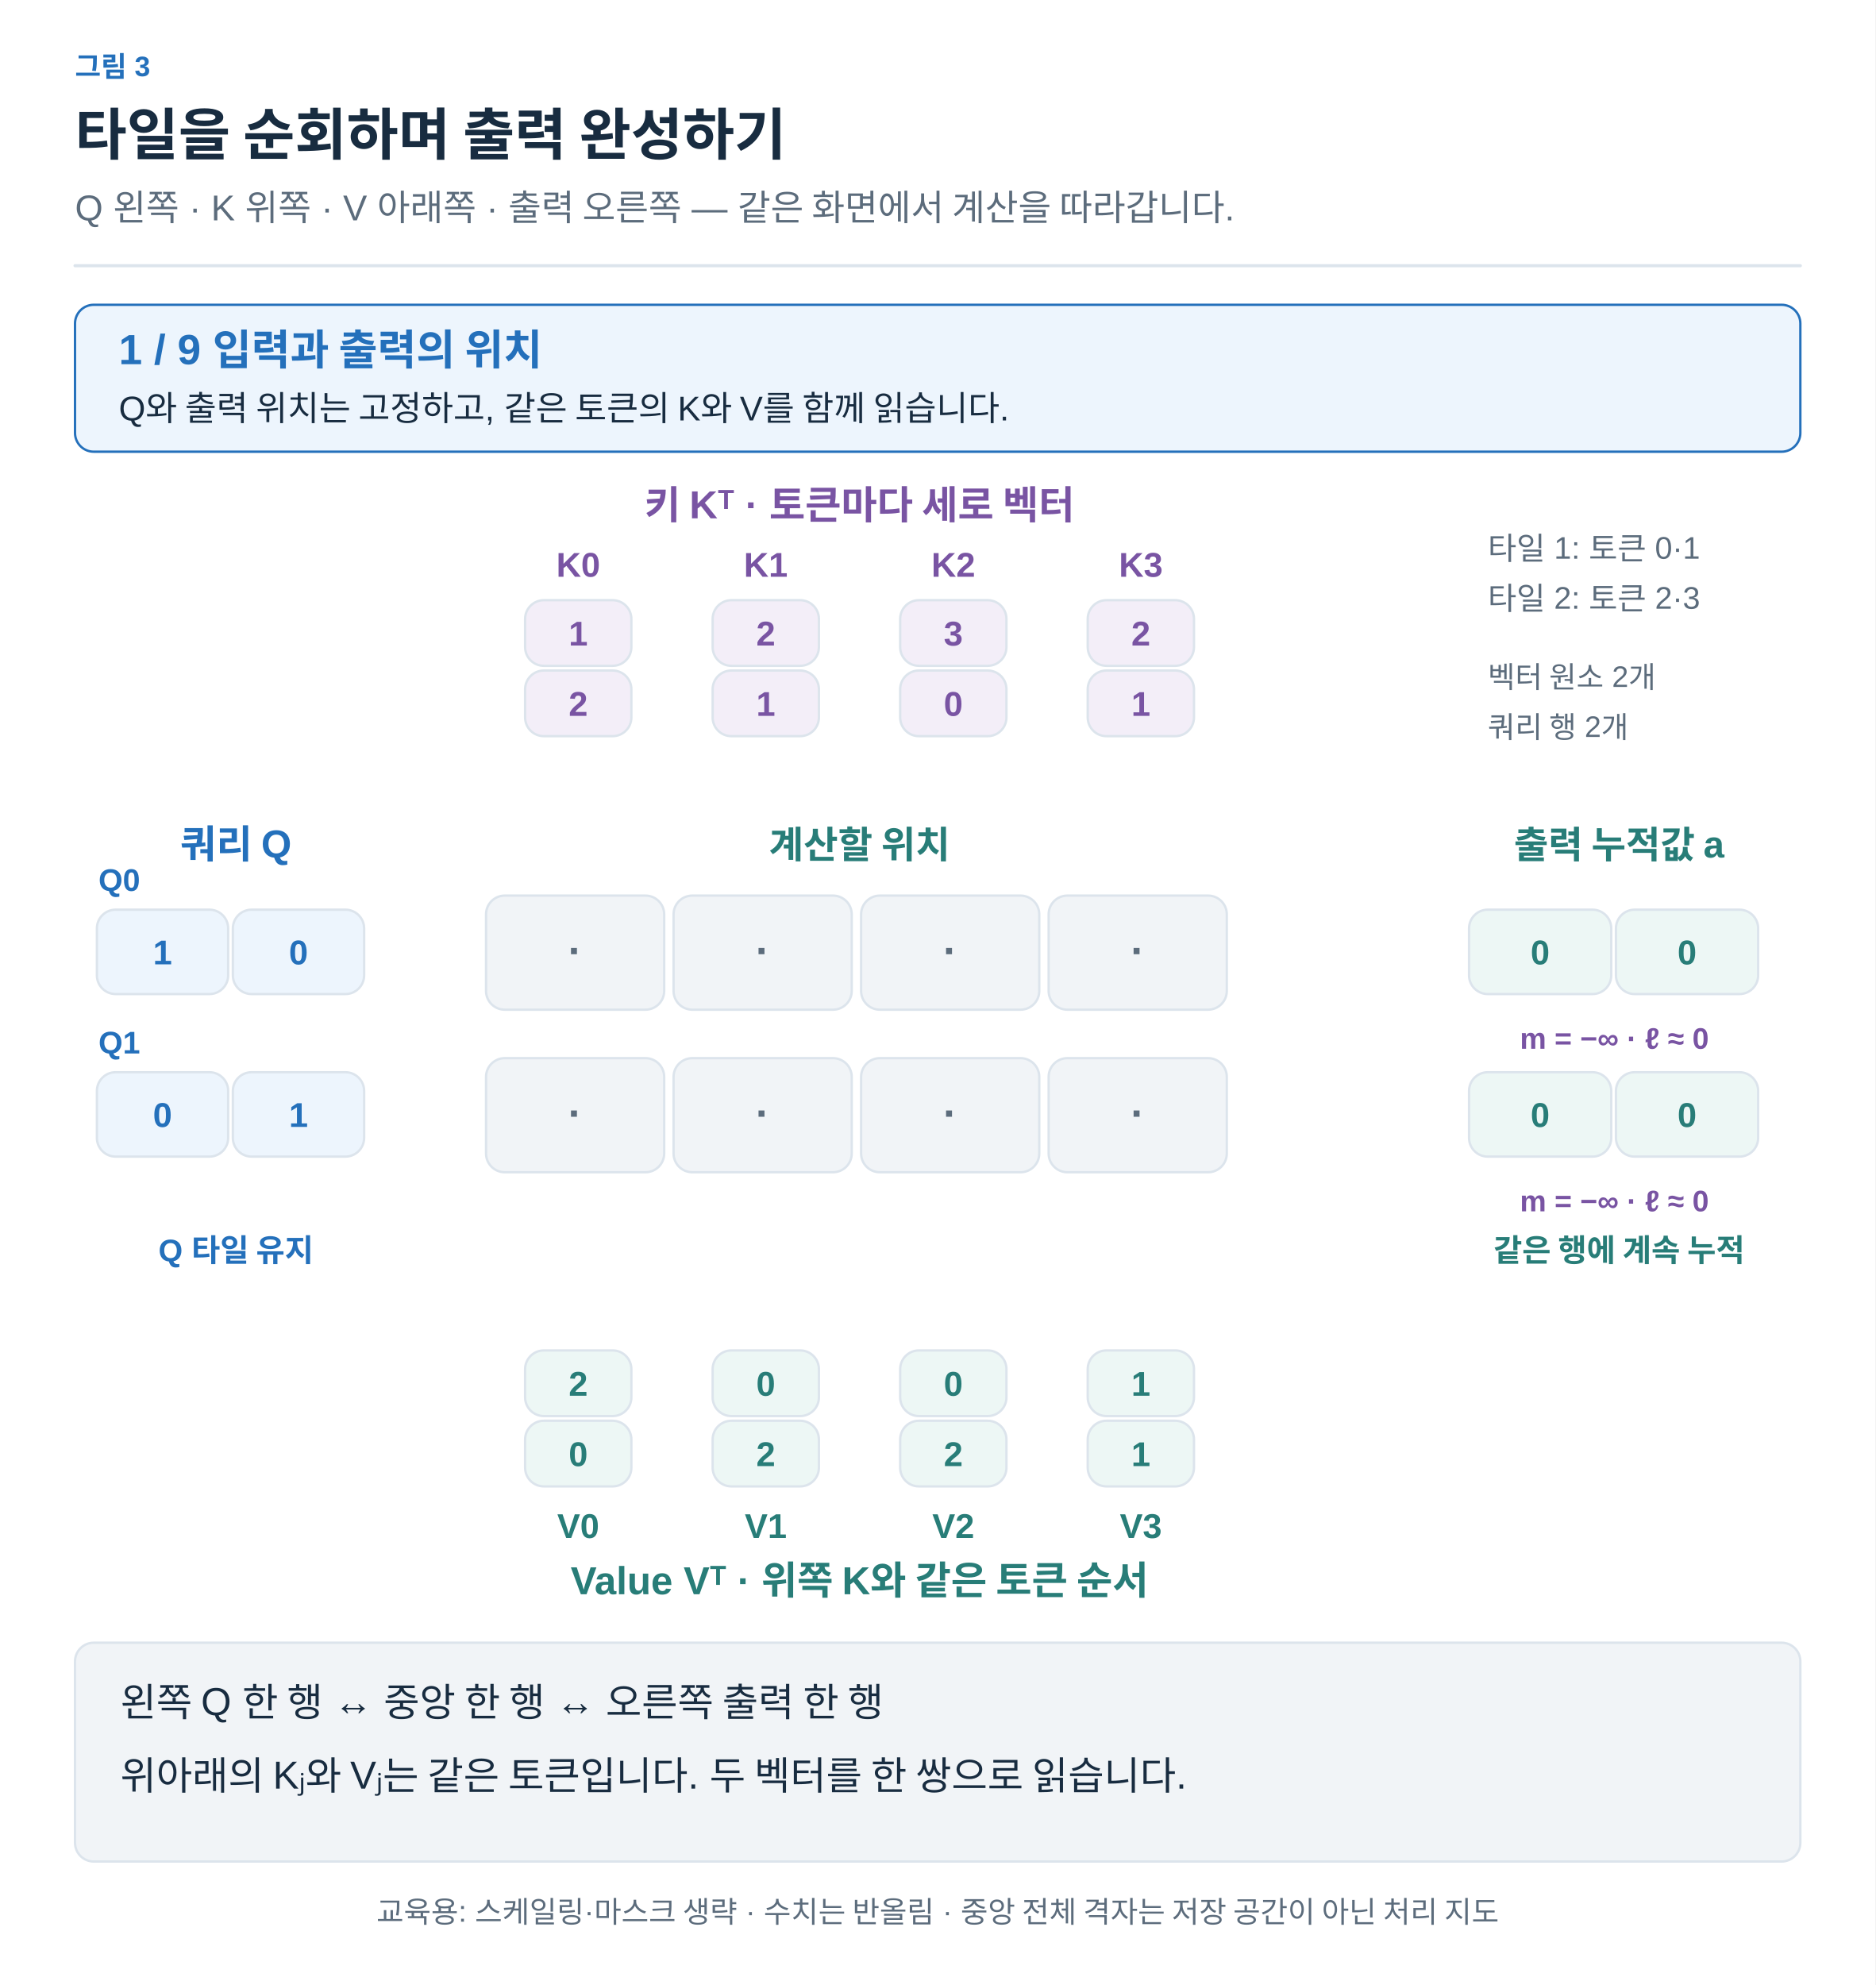
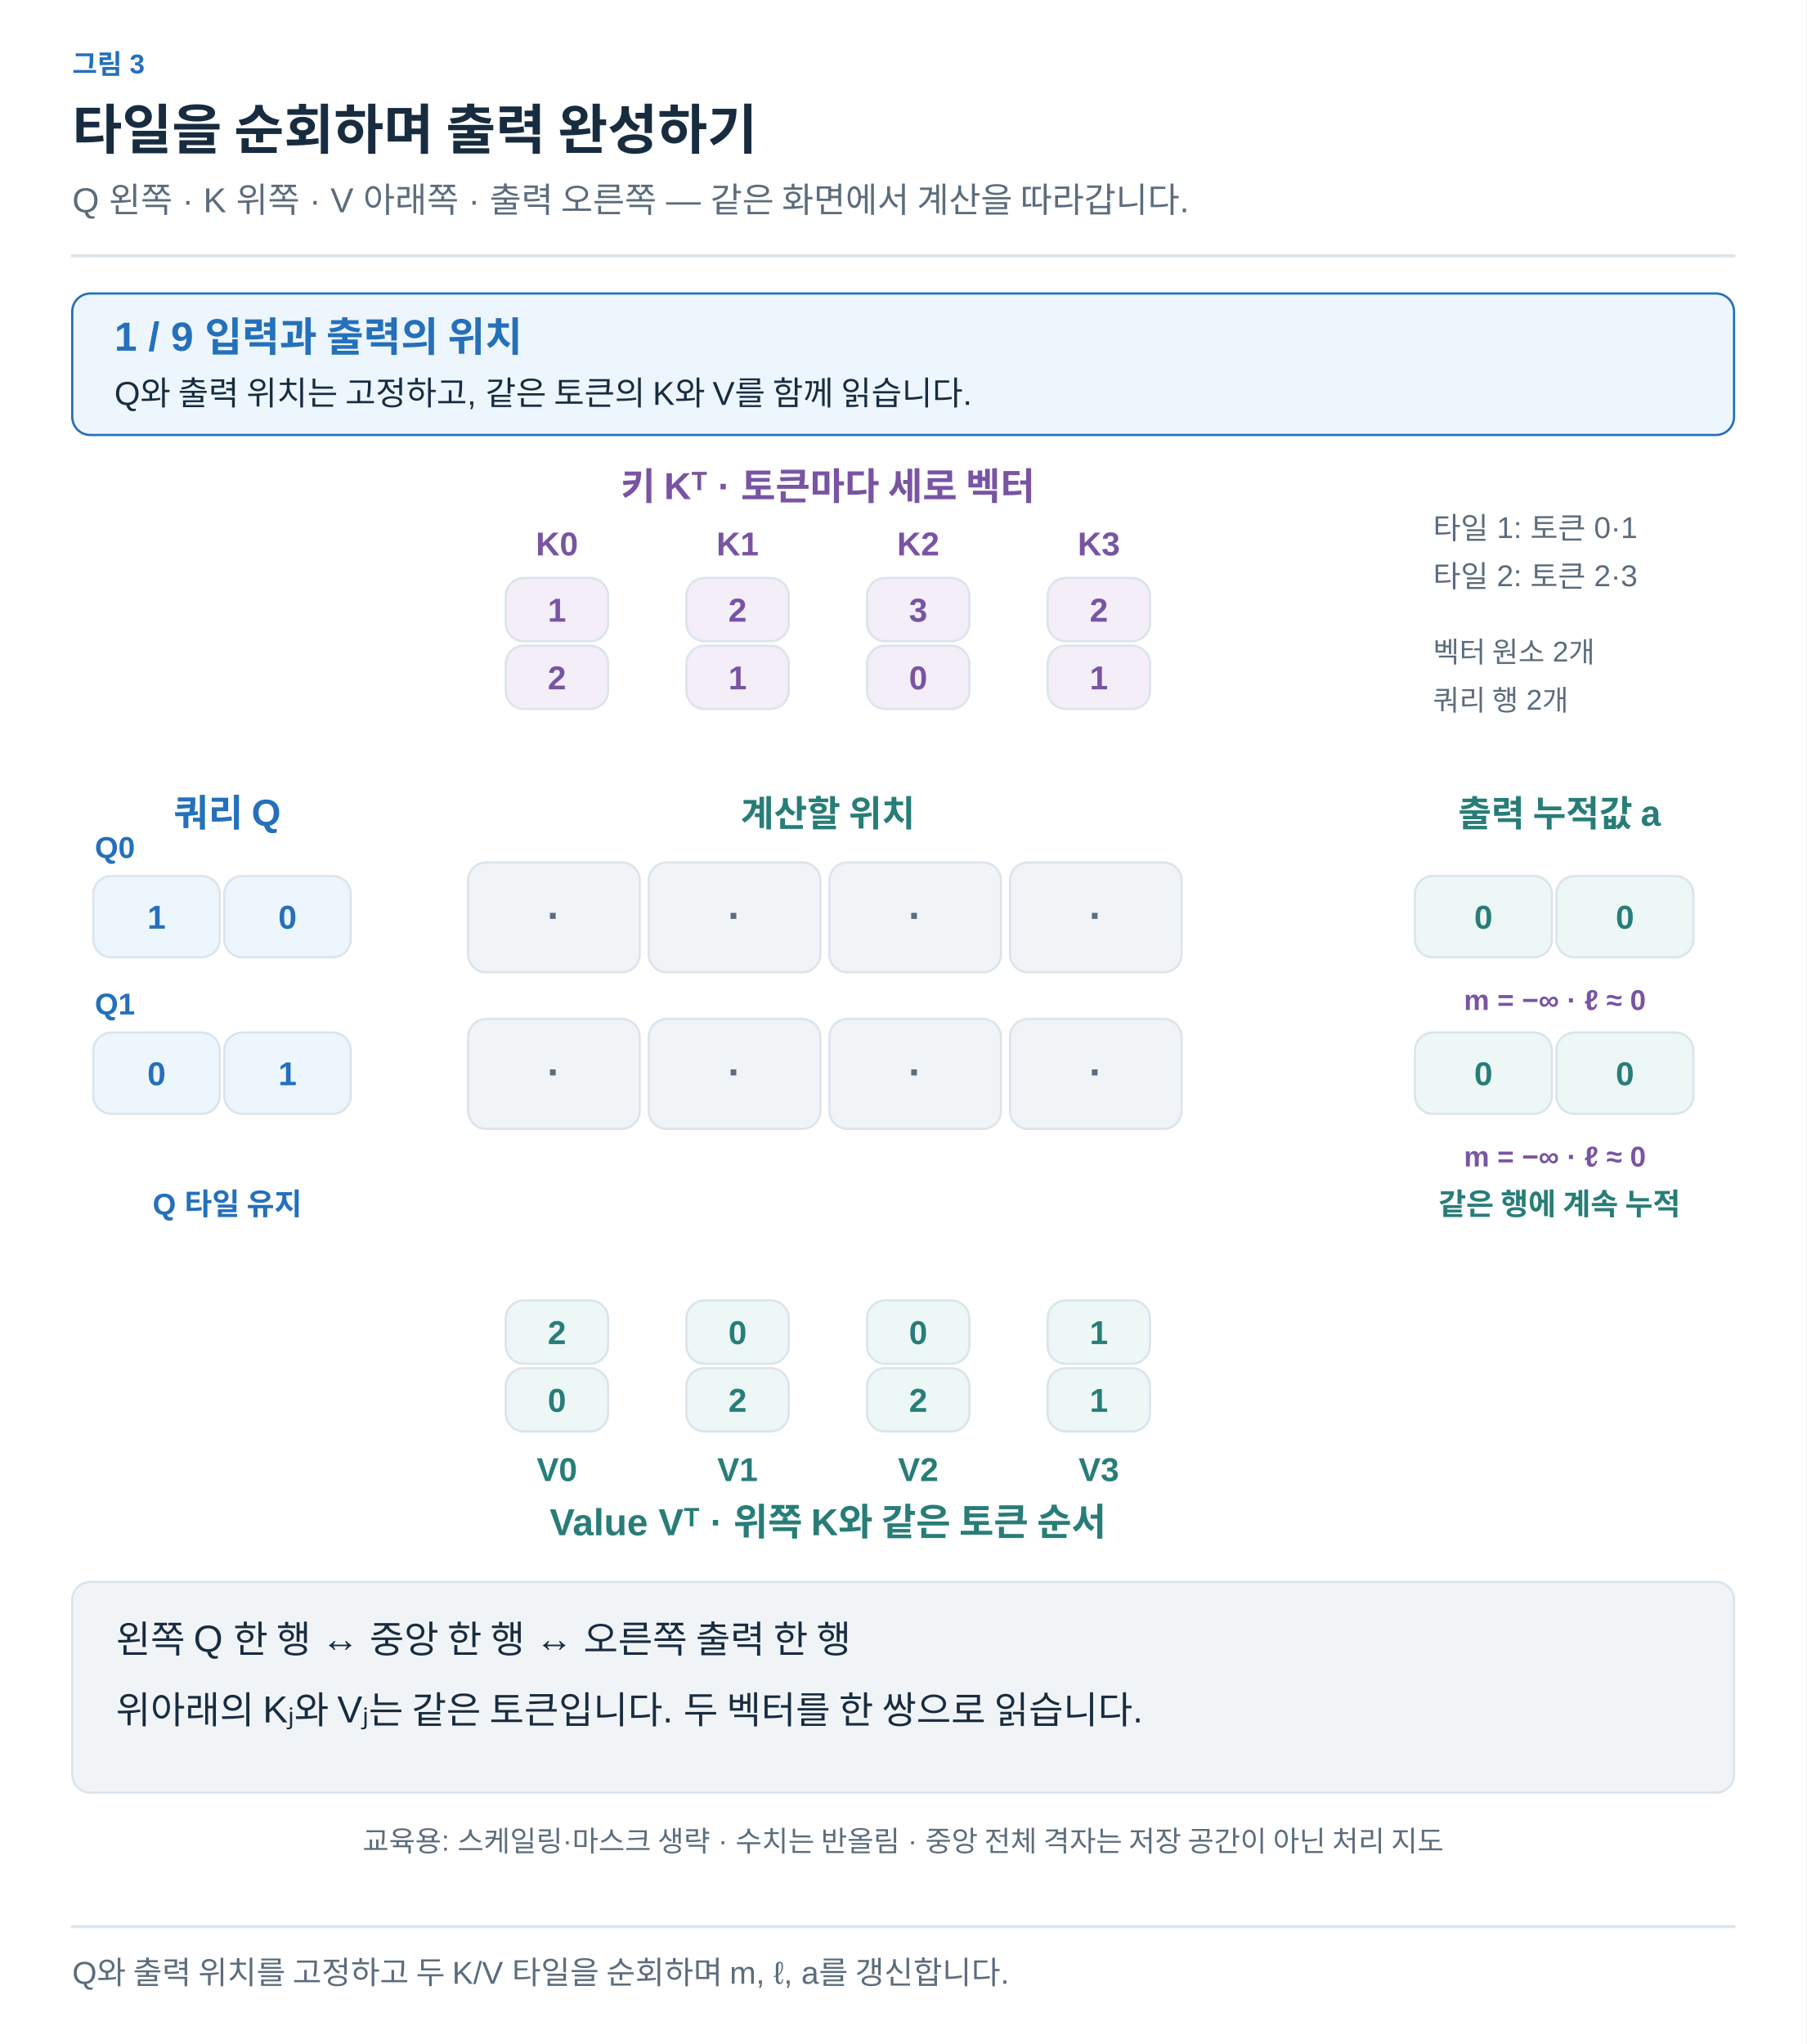
- <svg xmlns="http://www.w3.org/2000/svg" width="1200" height="1270" viewBox="0 0 1200 1270" role="img" aria-labelledby="title desc">
+ <svg xmlns="http://www.w3.org/2000/svg" width="1200" height="1358" viewBox="0 0 1200 1358" role="img" aria-labelledby="title desc">
  <defs>
-     <marker id="muted" viewBox="0 0 10 10" refX="8" refY="5" markerWidth="6" markerHeight="6" orient="auto">
+     <marker id="arrow-ink" viewBox="0 0 10 10" refX="8" refY="5" markerWidth="6" markerHeight="6" orient="auto">
+       <path d="M1 1 L9 5 L1 9" fill="none" stroke="#182C40" stroke-width="1.6" />
+     </marker>
+     <marker id="arrow-muted" viewBox="0 0 10 10" refX="8" refY="5" markerWidth="6" markerHeight="6" orient="auto">
      <path d="M1 1 L9 5 L1 9" fill="none" stroke="#5C6C7C" stroke-width="1.6" />
    </marker>
-     <marker id="blue" viewBox="0 0 10 10" refX="8" refY="5" markerWidth="6" markerHeight="6" orient="auto">
+     <marker id="arrow-line" viewBox="0 0 10 10" refX="8" refY="5" markerWidth="6" markerHeight="6" orient="auto">
+       <path d="M1 1 L9 5 L1 9" fill="none" stroke="#DCE4EC" stroke-width="1.6" />
+     </marker>
+     <marker id="arrow-paper" viewBox="0 0 10 10" refX="8" refY="5" markerWidth="6" markerHeight="6" orient="auto">
+       <path d="M1 1 L9 5 L1 9" fill="none" stroke="#FFFFFF" stroke-width="1.6" />
+     </marker>
+     <marker id="arrow-blue" viewBox="0 0 10 10" refX="8" refY="5" markerWidth="6" markerHeight="6" orient="auto">
      <path d="M1 1 L9 5 L1 9" fill="none" stroke="#2470BB" stroke-width="1.6" />
    </marker>
-     <marker id="orange" viewBox="0 0 10 10" refX="8" refY="5" markerWidth="6" markerHeight="6" orient="auto">
+     <marker id="arrow-teal" viewBox="0 0 10 10" refX="8" refY="5" markerWidth="6" markerHeight="6" orient="auto">
+       <path d="M1 1 L9 5 L1 9" fill="none" stroke="#287D78" stroke-width="1.6" />
+     </marker>
+     <marker id="arrow-orange" viewBox="0 0 10 10" refX="8" refY="5" markerWidth="6" markerHeight="6" orient="auto">
      <path d="M1 1 L9 5 L1 9" fill="none" stroke="#B55B22" stroke-width="1.6" />
    </marker>
-     <marker id="teal" viewBox="0 0 10 10" refX="8" refY="5" markerWidth="6" markerHeight="6" orient="auto">
-       <path d="M1 1 L9 5 L1 9" fill="none" stroke="#287D78" stroke-width="1.6" />
-     </marker>
-     <marker id="purple" viewBox="0 0 10 10" refX="8" refY="5" markerWidth="6" markerHeight="6" orient="auto">
+     <marker id="arrow-purple" viewBox="0 0 10 10" refX="8" refY="5" markerWidth="6" markerHeight="6" orient="auto">
      <path d="M1 1 L9 5 L1 9" fill="none" stroke="#7954A3" stroke-width="1.6" />
    </marker>
+     <marker id="arrow-gray" viewBox="0 0 10 10" refX="8" refY="5" markerWidth="6" markerHeight="6" orient="auto">
+       <path d="M1 1 L9 5 L1 9" fill="none" stroke="#657789" stroke-width="1.6" />
+     </marker>
+     <marker id="arrow-red" viewBox="0 0 10 10" refX="8" refY="5" markerWidth="6" markerHeight="6" orient="auto">
+       <path d="M1 1 L9 5 L1 9" fill="none" stroke="#B34242" stroke-width="1.6" />
+     </marker>
+     <marker id="arrow-indigo" viewBox="0 0 10 10" refX="8" refY="5" markerWidth="6" markerHeight="6" orient="auto">
+       <path d="M1 1 L9 5 L1 9" fill="none" stroke="#4C60A8" stroke-width="1.6" />
+     </marker>
+     <marker id="arrow-slate" viewBox="0 0 10 10" refX="8" refY="5" markerWidth="6" markerHeight="6" orient="auto">
+       <path d="M1 1 L9 5 L1 9" fill="none" stroke="#8191A0" stroke-width="1.6" />
+     </marker>
+     <marker id="arrow-surface" viewBox="0 0 10 10" refX="8" refY="5" markerWidth="6" markerHeight="6" orient="auto">
+       <path d="M1 1 L9 5 L1 9" fill="none" stroke="#F8FAFC" stroke-width="1.6" />
+     </marker>
  </defs>
-   <style>text{font-family:Arial,"Apple SD Gothic Neo","Noto Sans KR",sans-serif}path{stroke-linecap:round;stroke-linejoin:round}</style>
-   <rect width="1200" height="1270" fill="white" />
-   <text x="48" y="49" fill="#2470BB" font-size="18" font-weight="600" text-anchor="start">그림 3</text>
-   <text x="48" y="99" fill="#182C40" font-size="36" font-weight="700" text-anchor="start">타일을 순회하며 출력 완성하기</text>
-   <text x="48" y="141" fill="#5C6C7C" font-size="23" font-weight="400" text-anchor="start">Q 왼쪽 · K 위쪽 · V 아래쪽 · 출력 오른쪽 — 같은 화면에서 계산을 따라갑니다.</text>
-   <path d="M48,170 H1152" fill="none" stroke="#DCE4EC" stroke-width="2" />
-   <rect x="48" y="195" width="1104" height="94" rx="12" fill="#EDF5FD" stroke="#2470BB" stroke-width="1.5" />
-   <text x="76" y="233" fill="#2470BB" font-size="27" font-weight="700" text-anchor="start">1 / 9    입력과 출력의 위치</text>
-   <text x="76" y="269" fill="#182C40" font-size="22" font-weight="400" text-anchor="start">Q와 출력 위치는 고정하고, 같은 토큰의 K와 V를 함께 읽습니다.</text>
-   <text x="550" y="332" fill="#7954A3" font-size="25" font-weight="700" text-anchor="middle">키 Kᵀ · 토큰마다 세로 벡터</text>
-   <text x="370" y="369" fill="#7954A3" font-size="22" font-weight="600" text-anchor="middle">K0</text>
-   <rect x="336" y="384" width="68" height="42" rx="12" fill="#F3EEF8" stroke="#DCE4EC" stroke-width="1.5" />
-   <text x="370.0" y="413.0" fill="#7954A3" font-size="22" font-weight="600" text-anchor="middle">1</text>
-   <rect x="336" y="429" width="68" height="42" rx="12" fill="#F3EEF8" stroke="#DCE4EC" stroke-width="1.5" />
-   <text x="370.0" y="458.0" fill="#7954A3" font-size="22" font-weight="600" text-anchor="middle">2</text>
-   <text x="490" y="369" fill="#7954A3" font-size="22" font-weight="600" text-anchor="middle">K1</text>
-   <rect x="456" y="384" width="68" height="42" rx="12" fill="#F3EEF8" stroke="#DCE4EC" stroke-width="1.5" />
-   <text x="490.0" y="413.0" fill="#7954A3" font-size="22" font-weight="600" text-anchor="middle">2</text>
-   <rect x="456" y="429" width="68" height="42" rx="12" fill="#F3EEF8" stroke="#DCE4EC" stroke-width="1.5" />
-   <text x="490.0" y="458.0" fill="#7954A3" font-size="22" font-weight="600" text-anchor="middle">1</text>
-   <text x="610" y="369" fill="#7954A3" font-size="22" font-weight="600" text-anchor="middle">K2</text>
-   <rect x="576" y="384" width="68" height="42" rx="12" fill="#F3EEF8" stroke="#DCE4EC" stroke-width="1.5" />
-   <text x="610.0" y="413.0" fill="#7954A3" font-size="22" font-weight="600" text-anchor="middle">3</text>
-   <rect x="576" y="429" width="68" height="42" rx="12" fill="#F3EEF8" stroke="#DCE4EC" stroke-width="1.5" />
-   <text x="610.0" y="458.0" fill="#7954A3" font-size="22" font-weight="600" text-anchor="middle">0</text>
-   <text x="730" y="369" fill="#7954A3" font-size="22" font-weight="600" text-anchor="middle">K3</text>
-   <rect x="696" y="384" width="68" height="42" rx="12" fill="#F3EEF8" stroke="#DCE4EC" stroke-width="1.5" />
-   <text x="730.0" y="413.0" fill="#7954A3" font-size="22" font-weight="600" text-anchor="middle">2</text>
-   <rect x="696" y="429" width="68" height="42" rx="12" fill="#F3EEF8" stroke="#DCE4EC" stroke-width="1.5" />
-   <text x="730.0" y="458.0" fill="#7954A3" font-size="22" font-weight="600" text-anchor="middle">1</text>
-   <text x="151" y="549" fill="#2470BB" font-size="25" font-weight="700" text-anchor="middle">쿼리 Q</text>
-   <text x="1036" y="549" fill="#287D78" font-size="24" font-weight="700" text-anchor="middle">출력 누적값 a</text>
-   <text x="550" y="549" fill="#287D78" font-size="24" font-weight="700" text-anchor="middle">계산할 위치</text>
-   <text x="63" y="570" fill="#2470BB" font-size="20" font-weight="600" text-anchor="start">Q0</text>
-   <rect x="62" y="582" width="84" height="54" rx="12" fill="#EDF5FD" stroke="#DCE4EC" stroke-width="1.5" />
-   <text x="104.0" y="617.0" fill="#2470BB" font-size="22" font-weight="600" text-anchor="middle">1</text>
-   <rect x="149" y="582" width="84" height="54" rx="12" fill="#EDF5FD" stroke="#DCE4EC" stroke-width="1.5" />
-   <text x="191.0" y="617.0" fill="#2470BB" font-size="22" font-weight="600" text-anchor="middle">0</text>
-   <rect x="311" y="573" width="114" height="73" rx="12" fill="#F1F4F7" stroke="#DCE4EC" stroke-width="1.5" />
-   <text x="368.0" y="617.5" fill="#5C6C7C" font-size="27" font-weight="600" text-anchor="middle">·</text>
-   <rect x="431" y="573" width="114" height="73" rx="12" fill="#F1F4F7" stroke="#DCE4EC" stroke-width="1.5" />
-   <text x="488.0" y="617.5" fill="#5C6C7C" font-size="27" font-weight="600" text-anchor="middle">·</text>
-   <rect x="551" y="573" width="114" height="73" rx="12" fill="#F1F4F7" stroke="#DCE4EC" stroke-width="1.5" />
-   <text x="608.0" y="617.5" fill="#5C6C7C" font-size="27" font-weight="600" text-anchor="middle">·</text>
-   <rect x="671" y="573" width="114" height="73" rx="12" fill="#F1F4F7" stroke="#DCE4EC" stroke-width="1.5" />
-   <text x="728.0" y="617.5" fill="#5C6C7C" font-size="27" font-weight="600" text-anchor="middle">·</text>
-   <rect x="940" y="582" width="91" height="54" rx="12" fill="#EDF7F5" stroke="#DCE4EC" stroke-width="1.5" />
-   <text x="985.5" y="617.0" fill="#287D78" font-size="22" font-weight="600" text-anchor="middle">0</text>
-   <rect x="1034" y="582" width="91" height="54" rx="12" fill="#EDF7F5" stroke="#DCE4EC" stroke-width="1.5" />
-   <text x="1079.5" y="617.0" fill="#287D78" font-size="22" font-weight="600" text-anchor="middle">0</text>
-   <text x="1033" y="671" fill="#7954A3" font-size="19" font-weight="600" text-anchor="middle">m = −∞ · ℓ ≈ 0</text>
-   <text x="63" y="674" fill="#2470BB" font-size="20" font-weight="600" text-anchor="start">Q1</text>
-   <rect x="62" y="686" width="84" height="54" rx="12" fill="#EDF5FD" stroke="#DCE4EC" stroke-width="1.5" />
-   <text x="104.0" y="721.0" fill="#2470BB" font-size="22" font-weight="600" text-anchor="middle">0</text>
-   <rect x="149" y="686" width="84" height="54" rx="12" fill="#EDF5FD" stroke="#DCE4EC" stroke-width="1.5" />
-   <text x="191.0" y="721.0" fill="#2470BB" font-size="22" font-weight="600" text-anchor="middle">1</text>
-   <rect x="311" y="677" width="114" height="73" rx="12" fill="#F1F4F7" stroke="#DCE4EC" stroke-width="1.5" />
-   <text x="368.0" y="721.5" fill="#5C6C7C" font-size="27" font-weight="600" text-anchor="middle">·</text>
-   <rect x="431" y="677" width="114" height="73" rx="12" fill="#F1F4F7" stroke="#DCE4EC" stroke-width="1.5" />
-   <text x="488.0" y="721.5" fill="#5C6C7C" font-size="27" font-weight="600" text-anchor="middle">·</text>
-   <rect x="551" y="677" width="114" height="73" rx="12" fill="#F1F4F7" stroke="#DCE4EC" stroke-width="1.5" />
-   <text x="608.0" y="721.5" fill="#5C6C7C" font-size="27" font-weight="600" text-anchor="middle">·</text>
-   <rect x="671" y="677" width="114" height="73" rx="12" fill="#F1F4F7" stroke="#DCE4EC" stroke-width="1.5" />
-   <text x="728.0" y="721.5" fill="#5C6C7C" font-size="27" font-weight="600" text-anchor="middle">·</text>
-   <rect x="940" y="686" width="91" height="54" rx="12" fill="#EDF7F5" stroke="#DCE4EC" stroke-width="1.5" />
-   <text x="985.5" y="721.0" fill="#287D78" font-size="22" font-weight="600" text-anchor="middle">0</text>
-   <rect x="1034" y="686" width="91" height="54" rx="12" fill="#EDF7F5" stroke="#DCE4EC" stroke-width="1.5" />
-   <text x="1079.5" y="721.0" fill="#287D78" font-size="22" font-weight="600" text-anchor="middle">0</text>
-   <text x="1033" y="775" fill="#7954A3" font-size="19" font-weight="600" text-anchor="middle">m = −∞ · ℓ ≈ 0</text>
-   <text x="151" y="807" fill="#2470BB" font-size="20" font-weight="600" text-anchor="middle">Q 타일 유지</text>
-   <text x="1036" y="807" fill="#287D78" font-size="20" font-weight="600" text-anchor="middle">같은 행에 계속 누적</text>
-   <rect x="336" y="864" width="68" height="42" rx="12" fill="#EDF7F5" stroke="#DCE4EC" stroke-width="1.5" />
-   <text x="370.0" y="893.0" fill="#287D78" font-size="22" font-weight="600" text-anchor="middle">2</text>
-   <rect x="336" y="909" width="68" height="42" rx="12" fill="#EDF7F5" stroke="#DCE4EC" stroke-width="1.5" />
-   <text x="370.0" y="938.0" fill="#287D78" font-size="22" font-weight="600" text-anchor="middle">0</text>
-   <text x="370" y="984" fill="#287D78" font-size="22" font-weight="600" text-anchor="middle">V0</text>
-   <rect x="456" y="864" width="68" height="42" rx="12" fill="#EDF7F5" stroke="#DCE4EC" stroke-width="1.5" />
-   <text x="490.0" y="893.0" fill="#287D78" font-size="22" font-weight="600" text-anchor="middle">0</text>
-   <rect x="456" y="909" width="68" height="42" rx="12" fill="#EDF7F5" stroke="#DCE4EC" stroke-width="1.5" />
-   <text x="490.0" y="938.0" fill="#287D78" font-size="22" font-weight="600" text-anchor="middle">2</text>
-   <text x="490" y="984" fill="#287D78" font-size="22" font-weight="600" text-anchor="middle">V1</text>
-   <rect x="576" y="864" width="68" height="42" rx="12" fill="#EDF7F5" stroke="#DCE4EC" stroke-width="1.5" />
-   <text x="610.0" y="893.0" fill="#287D78" font-size="22" font-weight="600" text-anchor="middle">0</text>
-   <rect x="576" y="909" width="68" height="42" rx="12" fill="#EDF7F5" stroke="#DCE4EC" stroke-width="1.5" />
-   <text x="610.0" y="938.0" fill="#287D78" font-size="22" font-weight="600" text-anchor="middle">2</text>
-   <text x="610" y="984" fill="#287D78" font-size="22" font-weight="600" text-anchor="middle">V2</text>
-   <rect x="696" y="864" width="68" height="42" rx="12" fill="#EDF7F5" stroke="#DCE4EC" stroke-width="1.5" />
-   <text x="730.0" y="893.0" fill="#287D78" font-size="22" font-weight="600" text-anchor="middle">1</text>
-   <rect x="696" y="909" width="68" height="42" rx="12" fill="#EDF7F5" stroke="#DCE4EC" stroke-width="1.5" />
-   <text x="730.0" y="938.0" fill="#287D78" font-size="22" font-weight="600" text-anchor="middle">1</text>
-   <text x="730" y="984" fill="#287D78" font-size="22" font-weight="600" text-anchor="middle">V3</text>
-   <text x="550" y="1020" fill="#287D78" font-size="25" font-weight="700" text-anchor="middle">Value Vᵀ · 위쪽 K와 같은 토큰 순서</text>
-   <text x="952" y="358" fill="#5C6C7C" font-size="20" font-weight="400" text-anchor="start">타일 1: 토큰 0·1</text>
-   <text x="952" y="390" fill="#5C6C7C" font-size="20" font-weight="400" text-anchor="start">타일 2: 토큰 2·3</text>
-   <text x="952" y="440" fill="#5C6C7C" font-size="19" font-weight="400" text-anchor="start">벡터 원소 2개</text>
-   <text x="952" y="472" fill="#5C6C7C" font-size="19" font-weight="400" text-anchor="start">쿼리 행 2개</text>
-   <rect x="48" y="1051" width="1104" height="140" rx="12" fill="#F1F4F7" stroke="#DCE4EC" stroke-width="1.5" />
-   <text x="77" y="1098" fill="#182C40" font-size="25" font-weight="400" text-anchor="start">왼쪽 Q 한 행 ↔ 중앙 한 행 ↔ 오른쪽 출력 한 행</text>
-   <text x="77" y="1145" fill="#182C40" font-size="25" font-weight="400" text-anchor="start">위아래의 Kⱼ와 Vⱼ는 같은 토큰입니다. 두 벡터를 한 쌍으로 읽습니다.</text>
-   <text x="600" y="1230" fill="#5C6C7C" font-size="19" font-weight="400" text-anchor="middle">교육용: 스케일링·마스크 생략 · 수치는 반올림 · 중앙 전체 격자는 저장 공간이 아닌 처리 지도</text>
+   <style>text{font-family:Arial,"Apple SD Gothic Neo","Noto Sans KR",sans-serif}text[font-family]{font-family:Menlo,Consolas,monospace}path{stroke-linecap:round;stroke-linejoin:round}</style>
+   <rect width="100%" height="100%" fill="white" />
+   <text x="48" y="49" fill="#2470BB" font-size="18" font-weight="600" text-anchor="start" data-max-width="1104">그림 3</text>
+   <text x="48" y="99" fill="#182C40" font-size="36" font-weight="700" text-anchor="start" data-max-width="1104">타일을 순회하며 출력 완성하기</text>
+   <text x="48" y="141" fill="#5C6C7C" font-size="23" font-weight="400" text-anchor="start" data-max-width="1104">Q 왼쪽 · K 위쪽 · V 아래쪽 · 출력 오른쪽 — 같은 화면에서 계산을 따라갑니다.</text>
+   <path d="M48,170 H1152" stroke="#DCE4EC" stroke-width="2" />
+   <g transform="translate(48 206) scale(1)" data-panel="1">
+     <g transform="translate(-48 -206)">
+       <rect x="48" y="195" width="1104" height="94" rx="12" fill="#EDF5FD" stroke="#2470BB" stroke-width="1.5" />
+       <text x="76" y="233" fill="#2470BB" font-size="27" font-weight="700" text-anchor="start">1 / 9    입력과 출력의 위치</text>
+       <text x="76" y="269" fill="#182C40" font-size="22" font-weight="400" text-anchor="start">Q와 출력 위치는 고정하고, 같은 토큰의 K와 V를 함께 읽습니다.</text>
+       <text x="550" y="332" fill="#7954A3" font-size="25" font-weight="700" text-anchor="middle">키 Kᵀ · 토큰마다 세로 벡터</text>
+       <text x="370" y="369" fill="#7954A3" font-size="22" font-weight="600" text-anchor="middle">K0</text>
+       <rect x="336" y="384" width="68" height="42" rx="12" fill="#F3EEF8" stroke="#DCE4EC" stroke-width="1.5" />
+       <text x="370" y="413" fill="#7954A3" font-size="22" font-weight="600" text-anchor="middle">1</text>
+       <rect x="336" y="429" width="68" height="42" rx="12" fill="#F3EEF8" stroke="#DCE4EC" stroke-width="1.5" />
+       <text x="370" y="458" fill="#7954A3" font-size="22" font-weight="600" text-anchor="middle">2</text>
+       <text x="490" y="369" fill="#7954A3" font-size="22" font-weight="600" text-anchor="middle">K1</text>
+       <rect x="456" y="384" width="68" height="42" rx="12" fill="#F3EEF8" stroke="#DCE4EC" stroke-width="1.5" />
+       <text x="490" y="413" fill="#7954A3" font-size="22" font-weight="600" text-anchor="middle">2</text>
+       <rect x="456" y="429" width="68" height="42" rx="12" fill="#F3EEF8" stroke="#DCE4EC" stroke-width="1.5" />
+       <text x="490" y="458" fill="#7954A3" font-size="22" font-weight="600" text-anchor="middle">1</text>
+       <text x="610" y="369" fill="#7954A3" font-size="22" font-weight="600" text-anchor="middle">K2</text>
+       <rect x="576" y="384" width="68" height="42" rx="12" fill="#F3EEF8" stroke="#DCE4EC" stroke-width="1.5" />
+       <text x="610" y="413" fill="#7954A3" font-size="22" font-weight="600" text-anchor="middle">3</text>
+       <rect x="576" y="429" width="68" height="42" rx="12" fill="#F3EEF8" stroke="#DCE4EC" stroke-width="1.5" />
+       <text x="610" y="458" fill="#7954A3" font-size="22" font-weight="600" text-anchor="middle">0</text>
+       <text x="730" y="369" fill="#7954A3" font-size="22" font-weight="600" text-anchor="middle">K3</text>
+       <rect x="696" y="384" width="68" height="42" rx="12" fill="#F3EEF8" stroke="#DCE4EC" stroke-width="1.5" />
+       <text x="730" y="413" fill="#7954A3" font-size="22" font-weight="600" text-anchor="middle">2</text>
+       <rect x="696" y="429" width="68" height="42" rx="12" fill="#F3EEF8" stroke="#DCE4EC" stroke-width="1.5" />
+       <text x="730" y="458" fill="#7954A3" font-size="22" font-weight="600" text-anchor="middle">1</text>
+       <text x="151" y="549" fill="#2470BB" font-size="25" font-weight="700" text-anchor="middle">쿼리 Q</text>
+       <text x="1036" y="549" fill="#287D78" font-size="24" font-weight="700" text-anchor="middle">출력 누적값 a</text>
+       <text x="550" y="549" fill="#287D78" font-size="24" font-weight="700" text-anchor="middle">계산할 위치</text>
+       <text x="63" y="570" fill="#2470BB" font-size="20" font-weight="600" text-anchor="start">Q0</text>
+       <rect x="62" y="582" width="84" height="54" rx="12" fill="#EDF5FD" stroke="#DCE4EC" stroke-width="1.5" />
+       <text x="104" y="617" fill="#2470BB" font-size="22" font-weight="600" text-anchor="middle">1</text>
+       <rect x="149" y="582" width="84" height="54" rx="12" fill="#EDF5FD" stroke="#DCE4EC" stroke-width="1.5" />
+       <text x="191" y="617" fill="#2470BB" font-size="22" font-weight="600" text-anchor="middle">0</text>
+       <rect x="311" y="573" width="114" height="73" rx="12" fill="#F1F4F7" stroke="#DCE4EC" stroke-width="1.5" />
+       <text x="368" y="617.5" fill="#5C6C7C" font-size="27" font-weight="600" text-anchor="middle">·</text>
+       <rect x="431" y="573" width="114" height="73" rx="12" fill="#F1F4F7" stroke="#DCE4EC" stroke-width="1.5" />
+       <text x="488" y="617.5" fill="#5C6C7C" font-size="27" font-weight="600" text-anchor="middle">·</text>
+       <rect x="551" y="573" width="114" height="73" rx="12" fill="#F1F4F7" stroke="#DCE4EC" stroke-width="1.5" />
+       <text x="608" y="617.5" fill="#5C6C7C" font-size="27" font-weight="600" text-anchor="middle">·</text>
+       <rect x="671" y="573" width="114" height="73" rx="12" fill="#F1F4F7" stroke="#DCE4EC" stroke-width="1.5" />
+       <text x="728" y="617.5" fill="#5C6C7C" font-size="27" font-weight="600" text-anchor="middle">·</text>
+       <rect x="940" y="582" width="91" height="54" rx="12" fill="#EDF7F5" stroke="#DCE4EC" stroke-width="1.5" />
+       <text x="985.5" y="617" fill="#287D78" font-size="22" font-weight="600" text-anchor="middle">0</text>
+       <rect x="1034" y="582" width="91" height="54" rx="12" fill="#EDF7F5" stroke="#DCE4EC" stroke-width="1.5" />
+       <text x="1079.5" y="617" fill="#287D78" font-size="22" font-weight="600" text-anchor="middle">0</text>
+       <text x="1033" y="671" fill="#7954A3" font-size="19" font-weight="600" text-anchor="middle">m = −∞ · ℓ ≈ 0</text>
+       <text x="63" y="674" fill="#2470BB" font-size="20" font-weight="600" text-anchor="start">Q1</text>
+       <rect x="62" y="686" width="84" height="54" rx="12" fill="#EDF5FD" stroke="#DCE4EC" stroke-width="1.5" />
+       <text x="104" y="721" fill="#2470BB" font-size="22" font-weight="600" text-anchor="middle">0</text>
+       <rect x="149" y="686" width="84" height="54" rx="12" fill="#EDF5FD" stroke="#DCE4EC" stroke-width="1.5" />
+       <text x="191" y="721" fill="#2470BB" font-size="22" font-weight="600" text-anchor="middle">1</text>
+       <rect x="311" y="677" width="114" height="73" rx="12" fill="#F1F4F7" stroke="#DCE4EC" stroke-width="1.5" />
+       <text x="368" y="721.5" fill="#5C6C7C" font-size="27" font-weight="600" text-anchor="middle">·</text>
+       <rect x="431" y="677" width="114" height="73" rx="12" fill="#F1F4F7" stroke="#DCE4EC" stroke-width="1.5" />
+       <text x="488" y="721.5" fill="#5C6C7C" font-size="27" font-weight="600" text-anchor="middle">·</text>
+       <rect x="551" y="677" width="114" height="73" rx="12" fill="#F1F4F7" stroke="#DCE4EC" stroke-width="1.5" />
+       <text x="608" y="721.5" fill="#5C6C7C" font-size="27" font-weight="600" text-anchor="middle">·</text>
+       <rect x="671" y="677" width="114" height="73" rx="12" fill="#F1F4F7" stroke="#DCE4EC" stroke-width="1.5" />
+       <text x="728" y="721.5" fill="#5C6C7C" font-size="27" font-weight="600" text-anchor="middle">·</text>
+       <rect x="940" y="686" width="91" height="54" rx="12" fill="#EDF7F5" stroke="#DCE4EC" stroke-width="1.5" />
+       <text x="985.5" y="721" fill="#287D78" font-size="22" font-weight="600" text-anchor="middle">0</text>
+       <rect x="1034" y="686" width="91" height="54" rx="12" fill="#EDF7F5" stroke="#DCE4EC" stroke-width="1.5" />
+       <text x="1079.5" y="721" fill="#287D78" font-size="22" font-weight="600" text-anchor="middle">0</text>
+       <text x="1033" y="775" fill="#7954A3" font-size="19" font-weight="600" text-anchor="middle">m = −∞ · ℓ ≈ 0</text>
+       <text x="151" y="807" fill="#2470BB" font-size="20" font-weight="600" text-anchor="middle">Q 타일 유지</text>
+       <text x="1036" y="807" fill="#287D78" font-size="20" font-weight="600" text-anchor="middle">같은 행에 계속 누적</text>
+       <rect x="336" y="864" width="68" height="42" rx="12" fill="#EDF7F5" stroke="#DCE4EC" stroke-width="1.5" />
+       <text x="370" y="893" fill="#287D78" font-size="22" font-weight="600" text-anchor="middle">2</text>
+       <rect x="336" y="909" width="68" height="42" rx="12" fill="#EDF7F5" stroke="#DCE4EC" stroke-width="1.5" />
+       <text x="370" y="938" fill="#287D78" font-size="22" font-weight="600" text-anchor="middle">0</text>
+       <text x="370" y="984" fill="#287D78" font-size="22" font-weight="600" text-anchor="middle">V0</text>
+       <rect x="456" y="864" width="68" height="42" rx="12" fill="#EDF7F5" stroke="#DCE4EC" stroke-width="1.5" />
+       <text x="490" y="893" fill="#287D78" font-size="22" font-weight="600" text-anchor="middle">0</text>
+       <rect x="456" y="909" width="68" height="42" rx="12" fill="#EDF7F5" stroke="#DCE4EC" stroke-width="1.5" />
+       <text x="490" y="938" fill="#287D78" font-size="22" font-weight="600" text-anchor="middle">2</text>
+       <text x="490" y="984" fill="#287D78" font-size="22" font-weight="600" text-anchor="middle">V1</text>
+       <rect x="576" y="864" width="68" height="42" rx="12" fill="#EDF7F5" stroke="#DCE4EC" stroke-width="1.5" />
+       <text x="610" y="893" fill="#287D78" font-size="22" font-weight="600" text-anchor="middle">0</text>
+       <rect x="576" y="909" width="68" height="42" rx="12" fill="#EDF7F5" stroke="#DCE4EC" stroke-width="1.5" />
+       <text x="610" y="938" fill="#287D78" font-size="22" font-weight="600" text-anchor="middle">2</text>
+       <text x="610" y="984" fill="#287D78" font-size="22" font-weight="600" text-anchor="middle">V2</text>
+       <rect x="696" y="864" width="68" height="42" rx="12" fill="#EDF7F5" stroke="#DCE4EC" stroke-width="1.5" />
+       <text x="730" y="893" fill="#287D78" font-size="22" font-weight="600" text-anchor="middle">1</text>
+       <rect x="696" y="909" width="68" height="42" rx="12" fill="#EDF7F5" stroke="#DCE4EC" stroke-width="1.5" />
+       <text x="730" y="938" fill="#287D78" font-size="22" font-weight="600" text-anchor="middle">1</text>
+       <text x="730" y="984" fill="#287D78" font-size="22" font-weight="600" text-anchor="middle">V3</text>
+       <text x="550" y="1020" fill="#287D78" font-size="25" font-weight="700" text-anchor="middle">Value Vᵀ · 위쪽 K와 같은 토큰 순서</text>
+       <text x="952" y="358" fill="#5C6C7C" font-size="20" font-weight="400" text-anchor="start">타일 1: 토큰 0·1</text>
+       <text x="952" y="390" fill="#5C6C7C" font-size="20" font-weight="400" text-anchor="start">타일 2: 토큰 2·3</text>
+       <text x="952" y="440" fill="#5C6C7C" font-size="19" font-weight="400" text-anchor="start">벡터 원소 2개</text>
+       <text x="952" y="472" fill="#5C6C7C" font-size="19" font-weight="400" text-anchor="start">쿼리 행 2개</text>
+       <rect x="48" y="1051" width="1104" height="140" rx="12" fill="#F1F4F7" stroke="#DCE4EC" stroke-width="1.5" />
+       <text x="77" y="1098" fill="#182C40" font-size="25" font-weight="400" text-anchor="start">왼쪽 Q 한 행 ↔ 중앙 한 행 ↔ 오른쪽 출력 한 행</text>
+       <text x="77" y="1145" fill="#182C40" font-size="25" font-weight="400" text-anchor="start">위아래의 Kⱼ와 Vⱼ는 같은 토큰입니다. 두 벡터를 한 쌍으로 읽습니다.</text>
+       <text x="600" y="1230" fill="#5C6C7C" font-size="19" font-weight="400" text-anchor="middle">교육용: 스케일링·마스크 생략 · 수치는 반올림 · 중앙 전체 격자는 저장 공간이 아닌 처리 지도</text>
+     </g>
+   </g>
+   <path d="M48,1280 H1152" stroke="#DCE4EC" stroke-width="2" />
+   <text x="48" y="1318" fill="#5C6C7C" font-size="21" font-weight="400" text-anchor="start" data-max-width="1104">Q와 출력 위치를 고정하고 두 K/V 타일을 순회하며 m, ℓ, a를 갱신합니다.</text>
</svg>
